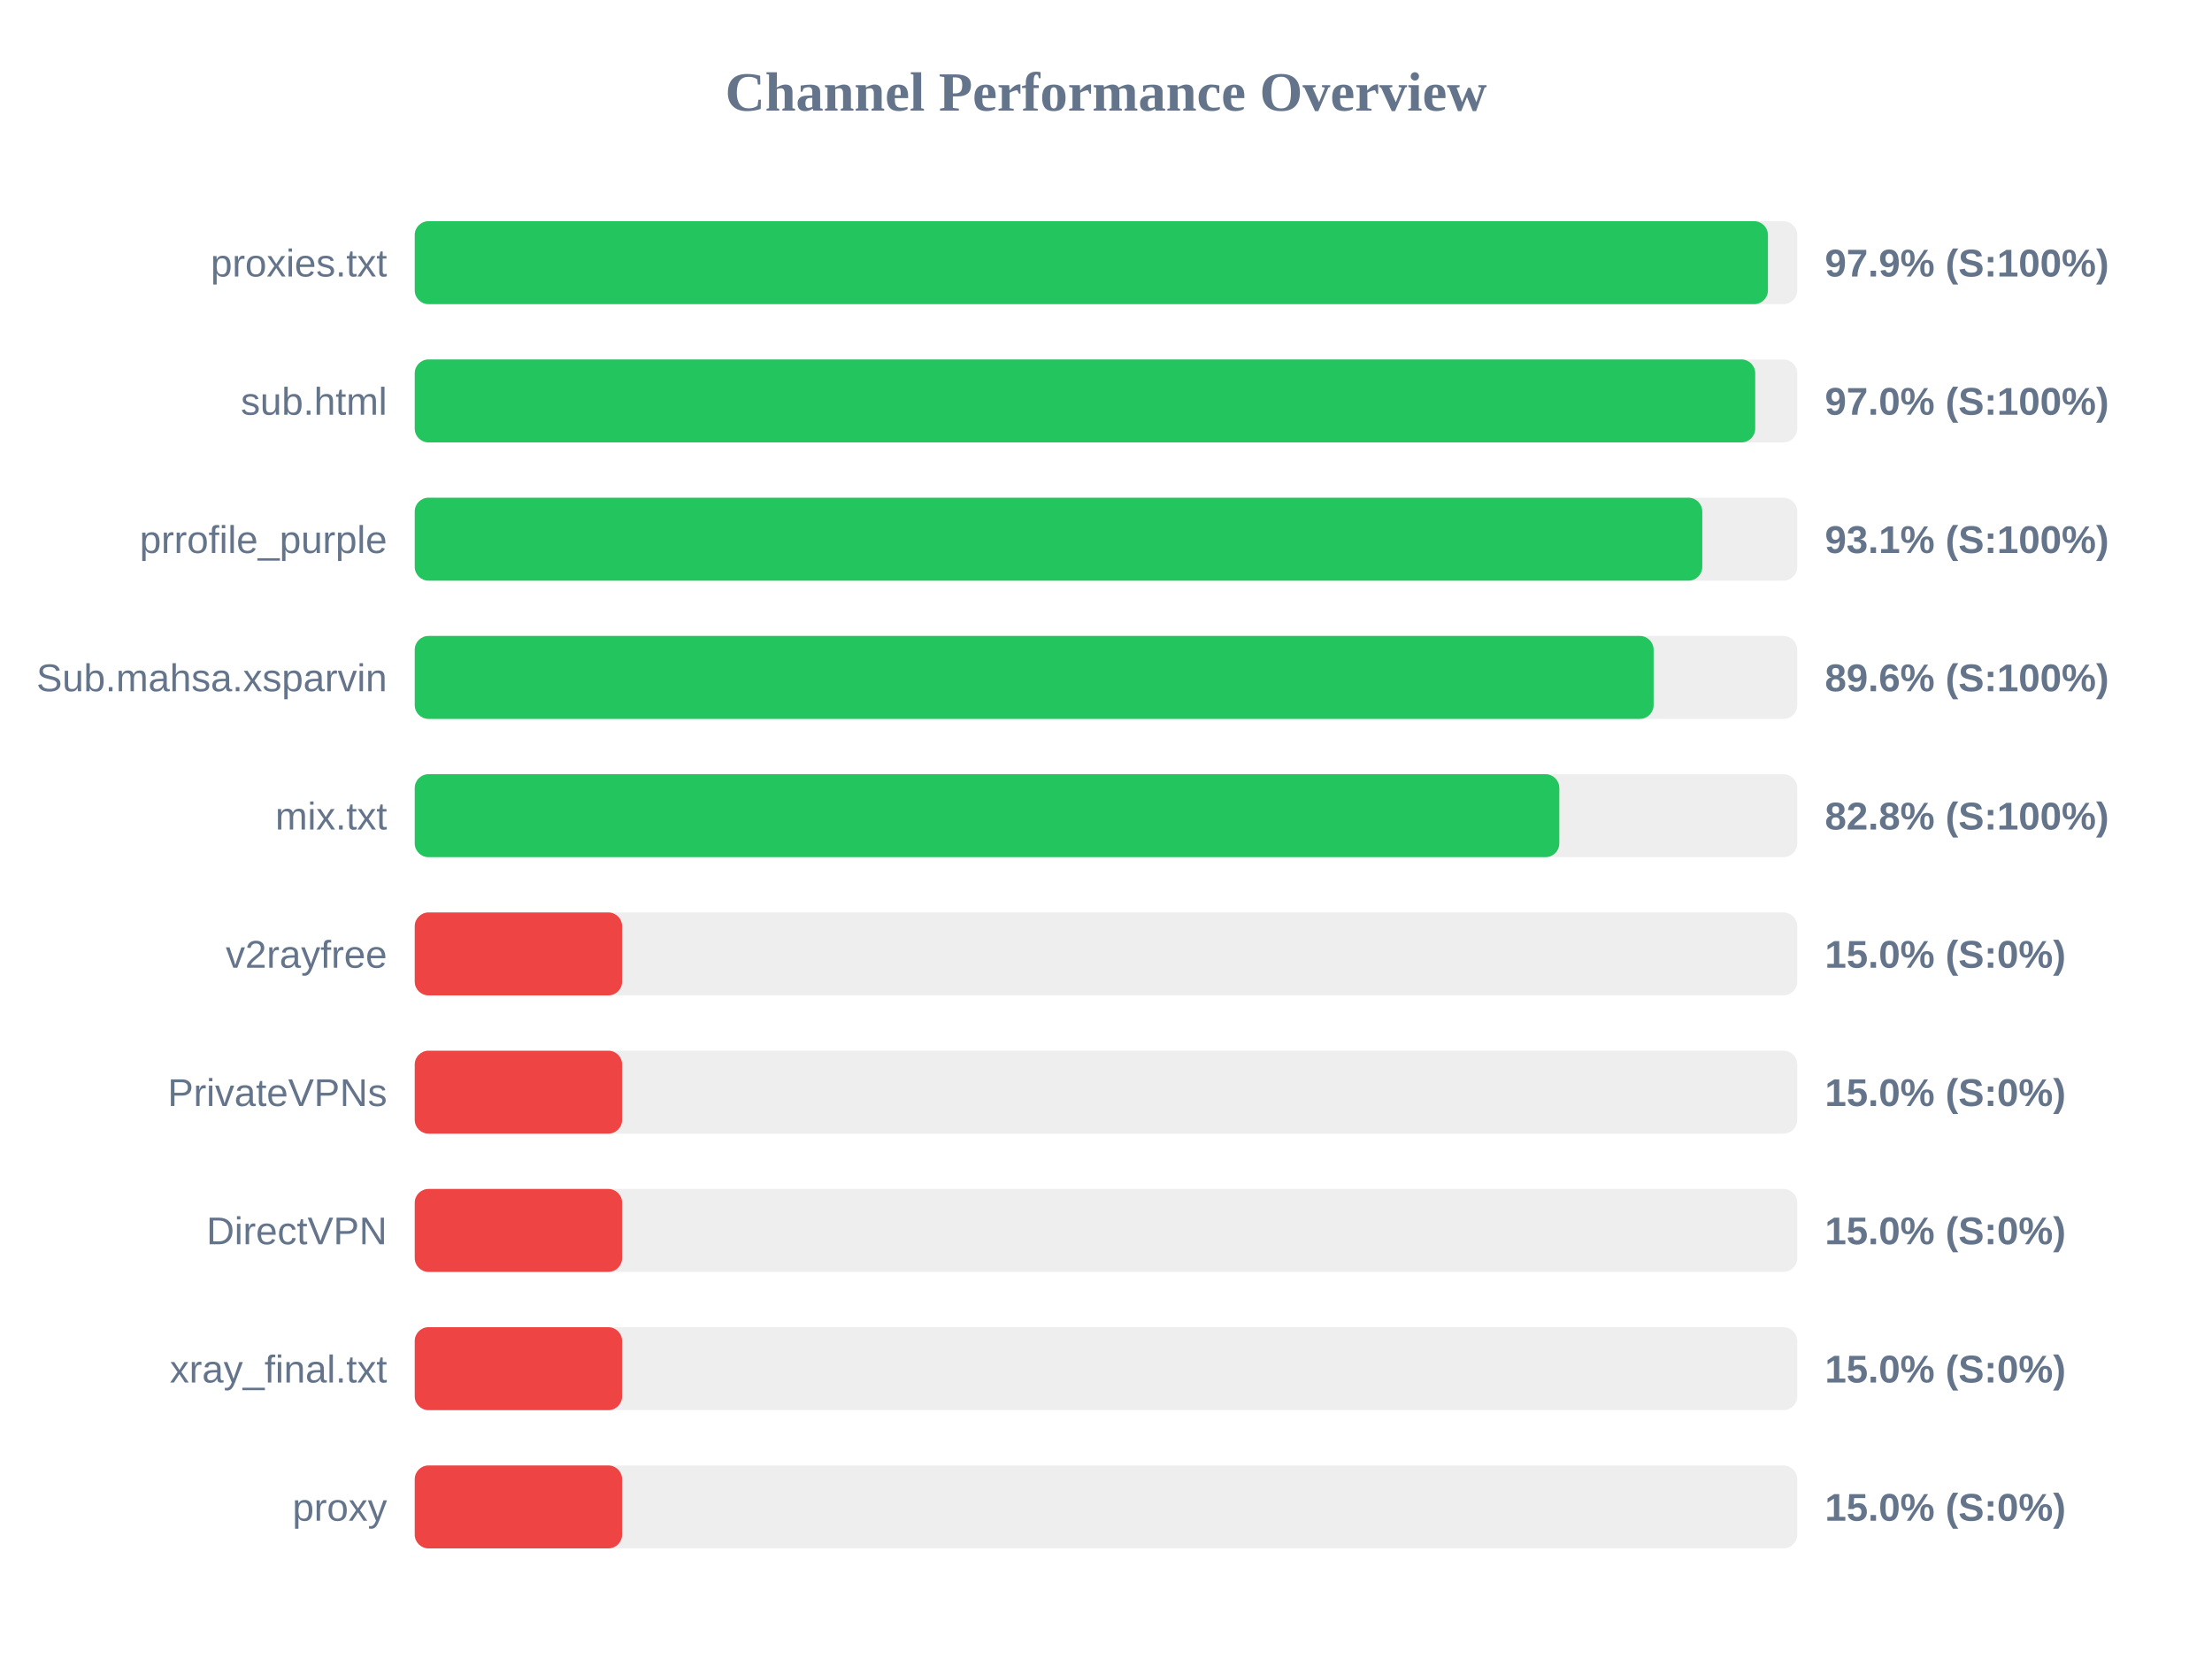
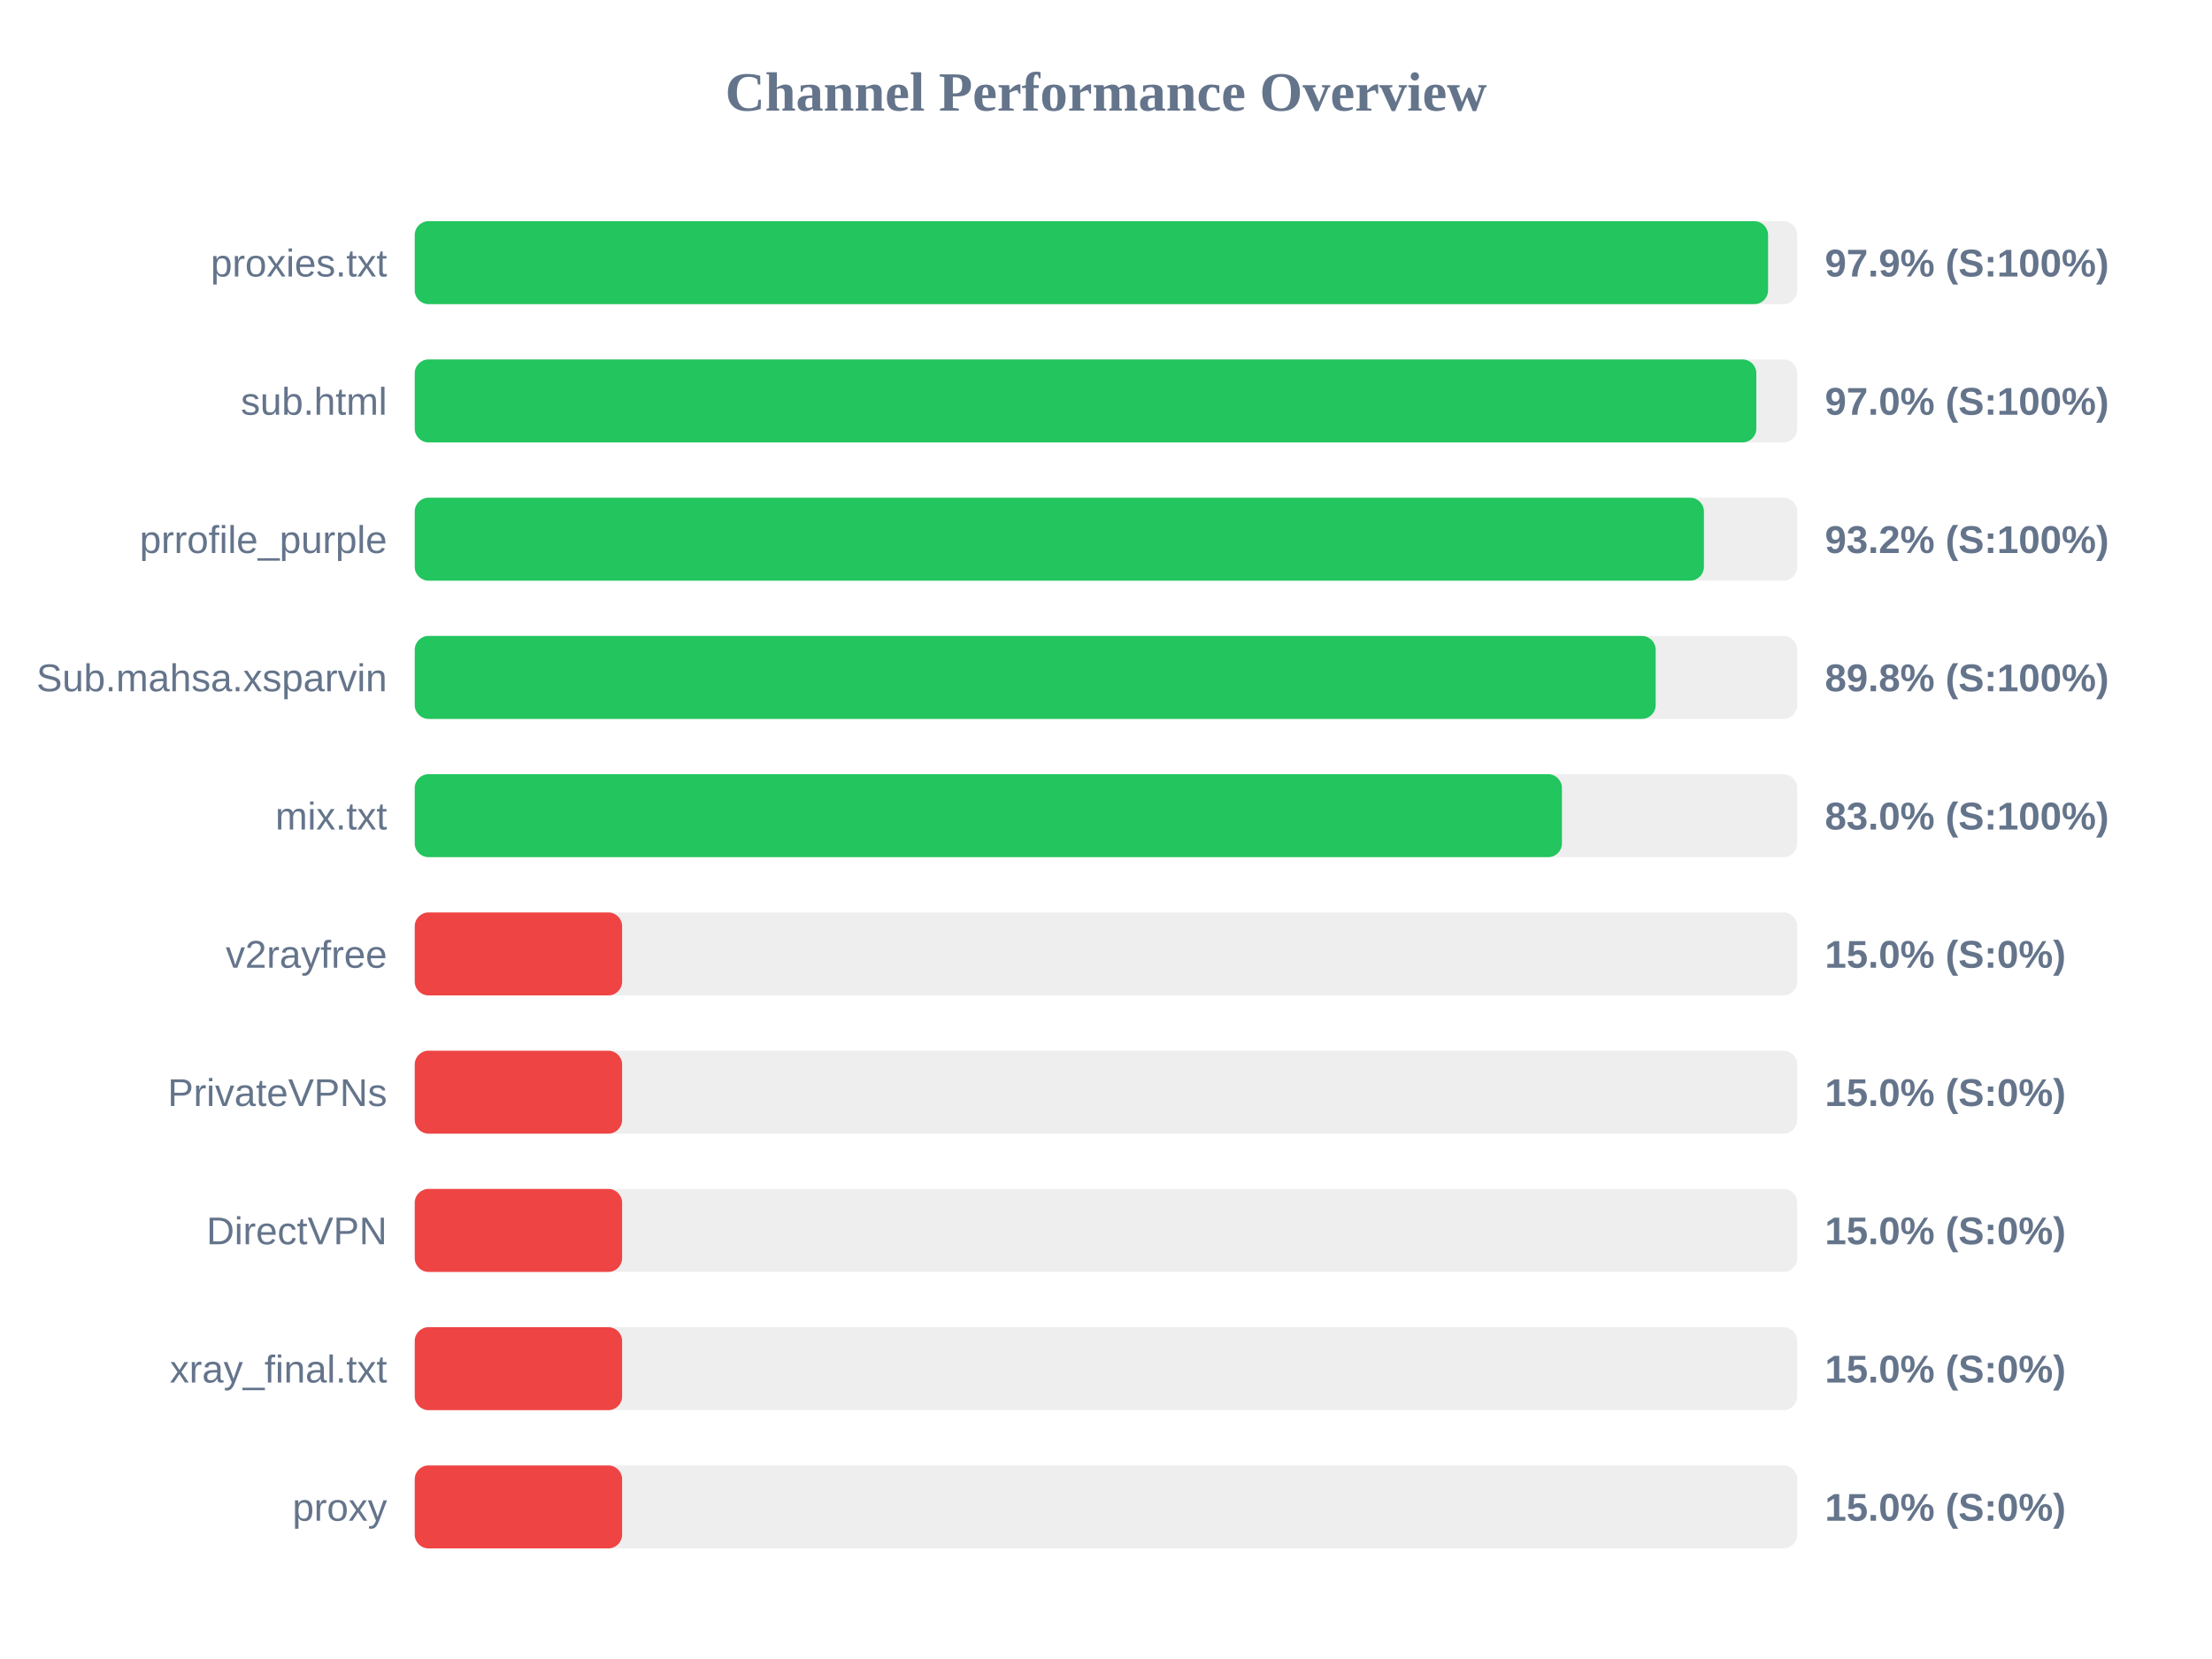
<svg xmlns="http://www.w3.org/2000/svg" width="800" height="600" version="1.1">
  <style>
        .row { font: 14px Arial; fill: #64748b; }
        .score { font: bold 14px Arial; fill: #64748b; }
    </style>
  <text x="400" y="40" text-anchor="middle" font-size="20px" font-weight="bold" fill="#64748b">Channel Performance Overview</text>
  <rect x="150" y="80" width="500" height="30" fill="#eee" rx="5" />
-   <rect x="150" y="80" width="489.4" height="30" fill="#22c55e" rx="5" />
+   <rect x="150" y="80" width="489.45" height="30" fill="#22c55e" rx="5" />
  <text x="140" y="100" text-anchor="end" class="row">proxies.txt</text>
  <text x="660" y="100" text-anchor="start" class="score">97.9% (S:100%)</text>
  <rect x="150" y="130" width="500" height="30" fill="#eee" rx="5" />
-   <rect x="150" y="130" width="484.8" height="30" fill="#22c55e" rx="5" />
+   <rect x="150" y="130" width="485.2" height="30" fill="#22c55e" rx="5" />
  <text x="140" y="150" text-anchor="end" class="row">sub.html</text>
  <text x="660" y="150" text-anchor="start" class="score">97.0% (S:100%)</text>
  <rect x="150" y="180" width="500" height="30" fill="#eee" rx="5" />
-   <rect x="150" y="180" width="465.65" height="30" fill="#22c55e" rx="5" />
+   <rect x="150" y="180" width="466.25" height="30" fill="#22c55e" rx="5" />
  <text x="140" y="200" text-anchor="end" class="row">prrofile_purple</text>
-   <text x="660" y="200" text-anchor="start" class="score">93.1% (S:100%)</text>
+   <text x="660" y="200" text-anchor="start" class="score">93.2% (S:100%)</text>
  <rect x="150" y="230" width="500" height="30" fill="#eee" rx="5" />
-   <rect x="150" y="230" width="448.05" height="30" fill="#22c55e" rx="5" />
+   <rect x="150" y="230" width="448.8" height="30" fill="#22c55e" rx="5" />
  <text x="140" y="250" text-anchor="end" class="row">Sub.mahsa.xsparvin</text>
-   <text x="660" y="250" text-anchor="start" class="score">89.6% (S:100%)</text>
+   <text x="660" y="250" text-anchor="start" class="score">89.8% (S:100%)</text>
  <rect x="150" y="280" width="500" height="30" fill="#eee" rx="5" />
-   <rect x="150" y="280" width="413.95" height="30" fill="#22c55e" rx="5" />
+   <rect x="150" y="280" width="414.9" height="30" fill="#22c55e" rx="5" />
  <text x="140" y="300" text-anchor="end" class="row">mix.txt</text>
-   <text x="660" y="300" text-anchor="start" class="score">82.8% (S:100%)</text>
+   <text x="660" y="300" text-anchor="start" class="score">83.0% (S:100%)</text>
  <rect x="150" y="330" width="500" height="30" fill="#eee" rx="5" />
  <rect x="150" y="330" width="75.0" height="30" fill="#ef4444" rx="5" />
  <text x="140" y="350" text-anchor="end" class="row">v2rayfree</text>
  <text x="660" y="350" text-anchor="start" class="score">15.0% (S:0%)</text>
  <rect x="150" y="380" width="500" height="30" fill="#eee" rx="5" />
  <rect x="150" y="380" width="75.0" height="30" fill="#ef4444" rx="5" />
  <text x="140" y="400" text-anchor="end" class="row">PrivateVPNs</text>
  <text x="660" y="400" text-anchor="start" class="score">15.0% (S:0%)</text>
  <rect x="150" y="430" width="500" height="30" fill="#eee" rx="5" />
  <rect x="150" y="430" width="75.0" height="30" fill="#ef4444" rx="5" />
  <text x="140" y="450" text-anchor="end" class="row">DirectVPN</text>
  <text x="660" y="450" text-anchor="start" class="score">15.0% (S:0%)</text>
  <rect x="150" y="480" width="500" height="30" fill="#eee" rx="5" />
  <rect x="150" y="480" width="75.0" height="30" fill="#ef4444" rx="5" />
  <text x="140" y="500" text-anchor="end" class="row">xray_final.txt</text>
  <text x="660" y="500" text-anchor="start" class="score">15.0% (S:0%)</text>
  <rect x="150" y="530" width="500" height="30" fill="#eee" rx="5" />
  <rect x="150" y="530" width="75.0" height="30" fill="#ef4444" rx="5" />
  <text x="140" y="550" text-anchor="end" class="row">proxy</text>
  <text x="660" y="550" text-anchor="start" class="score">15.0% (S:0%)</text>
</svg>
